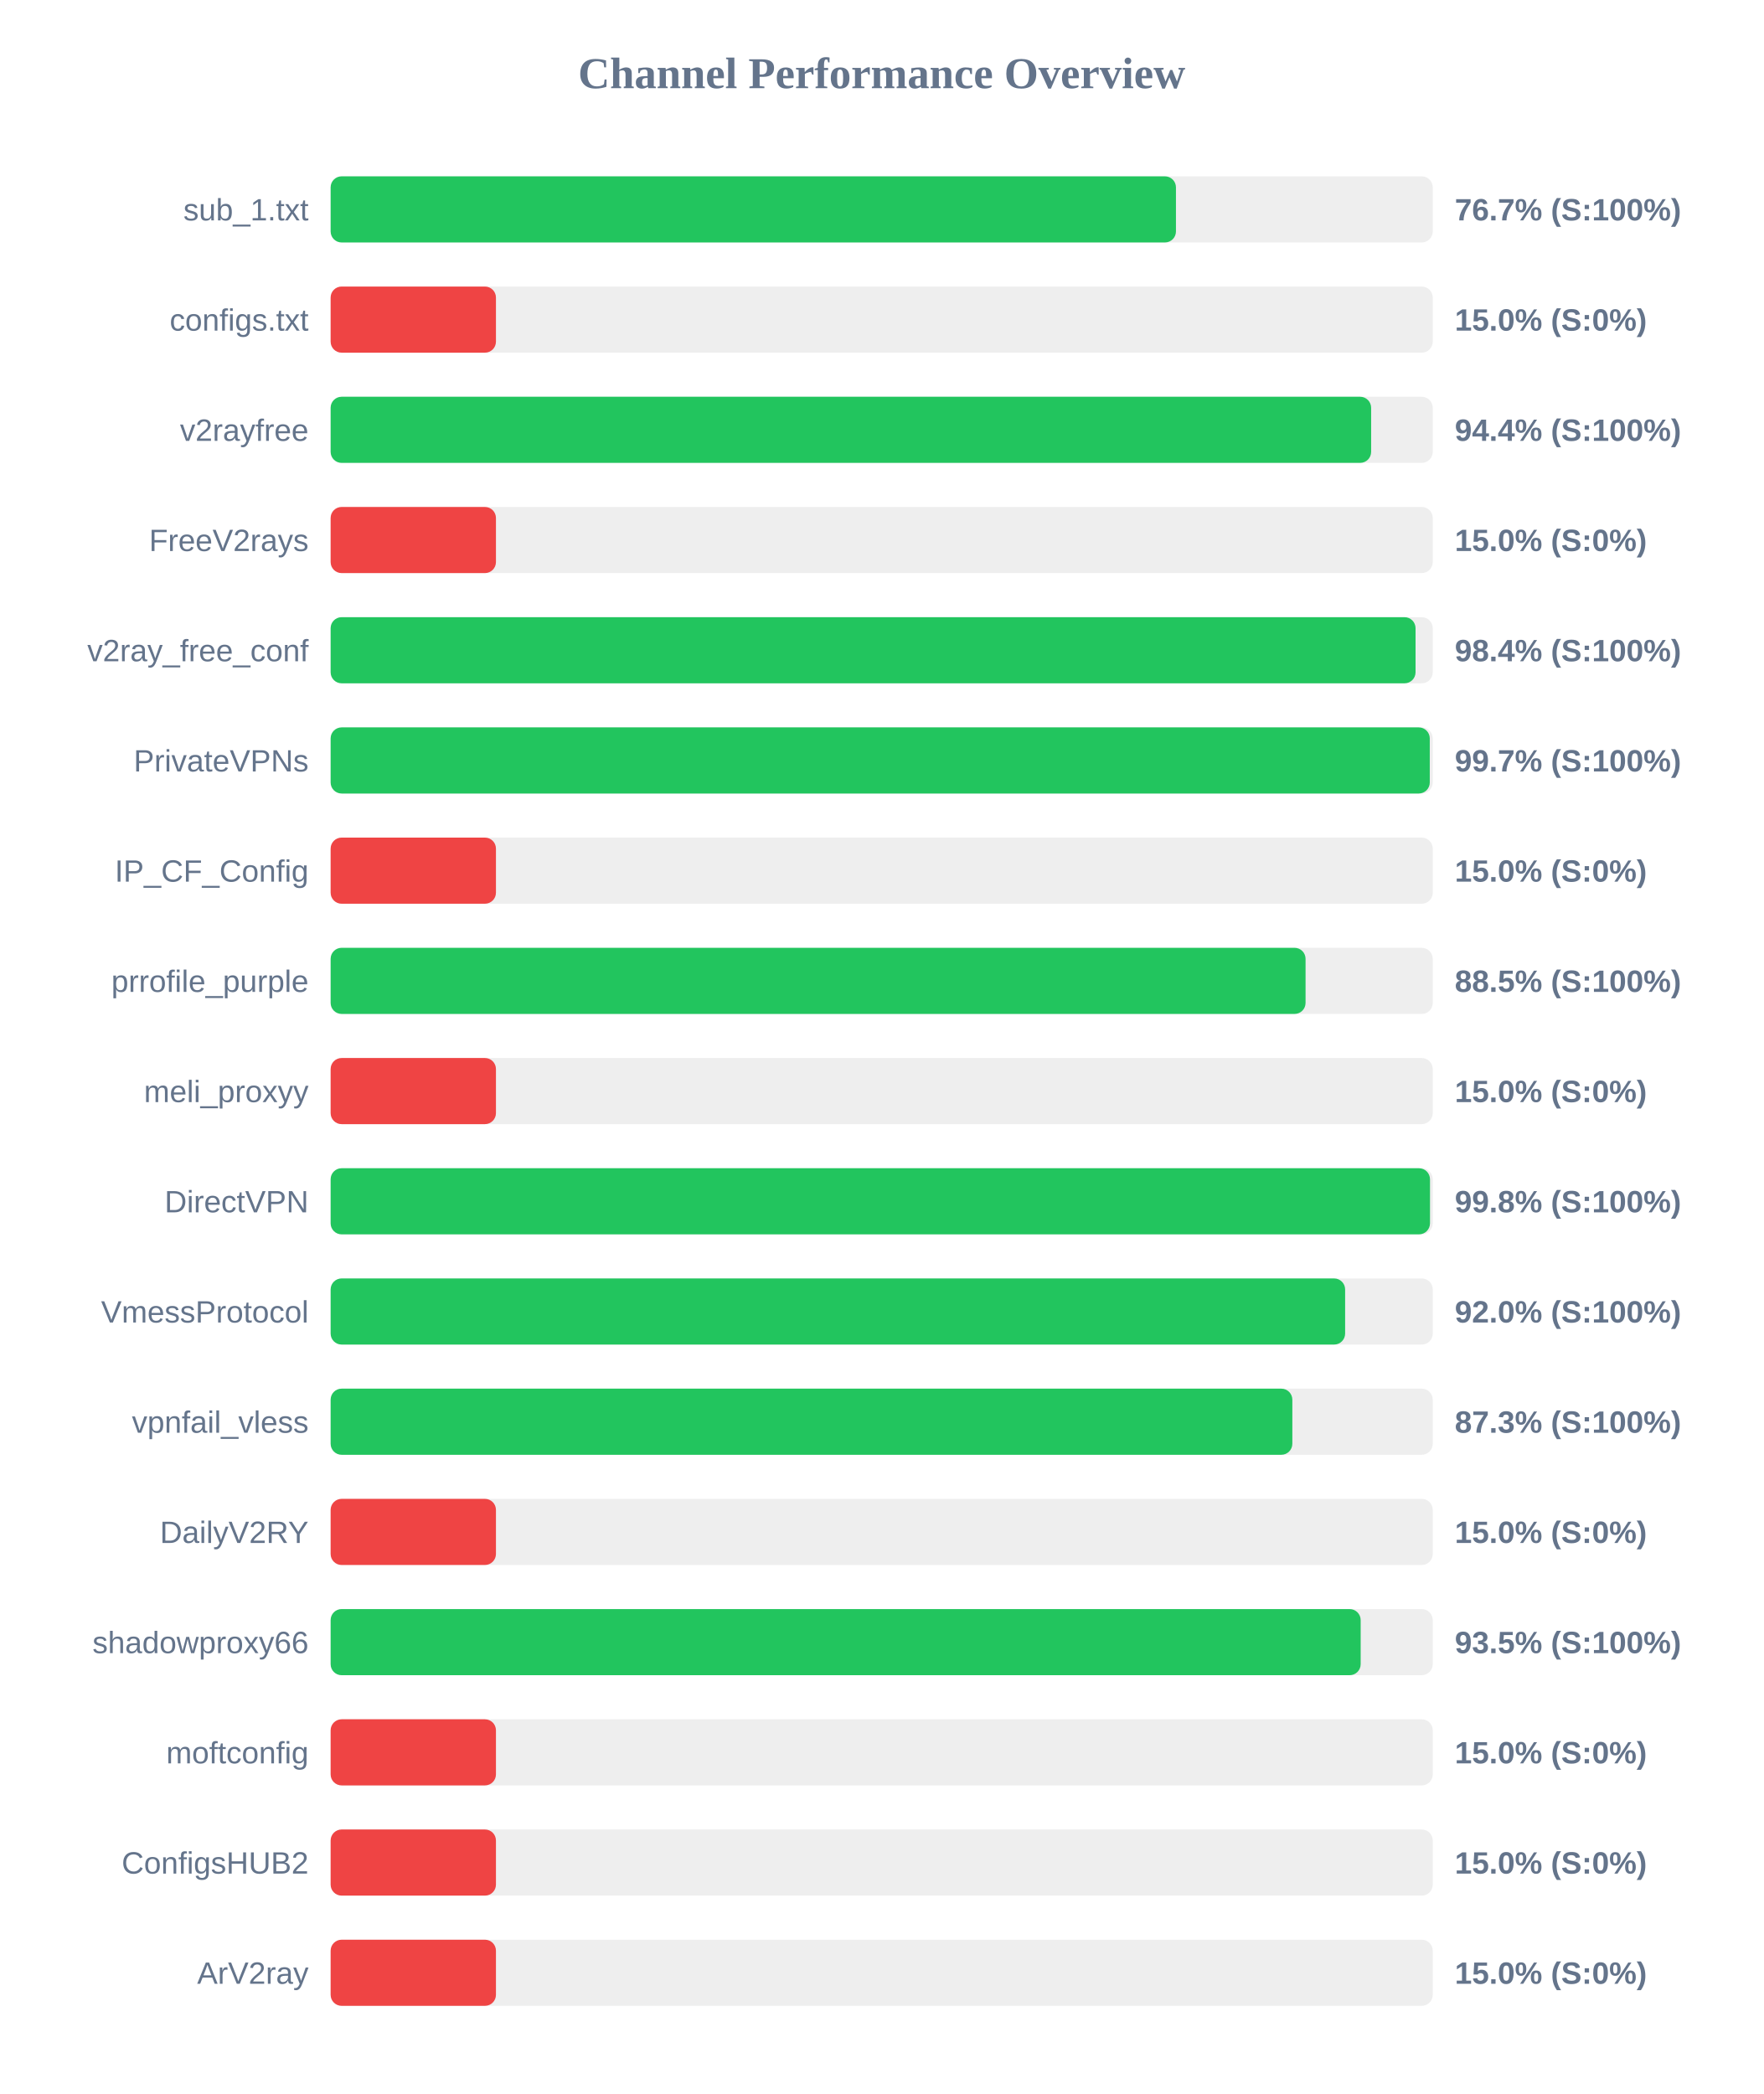
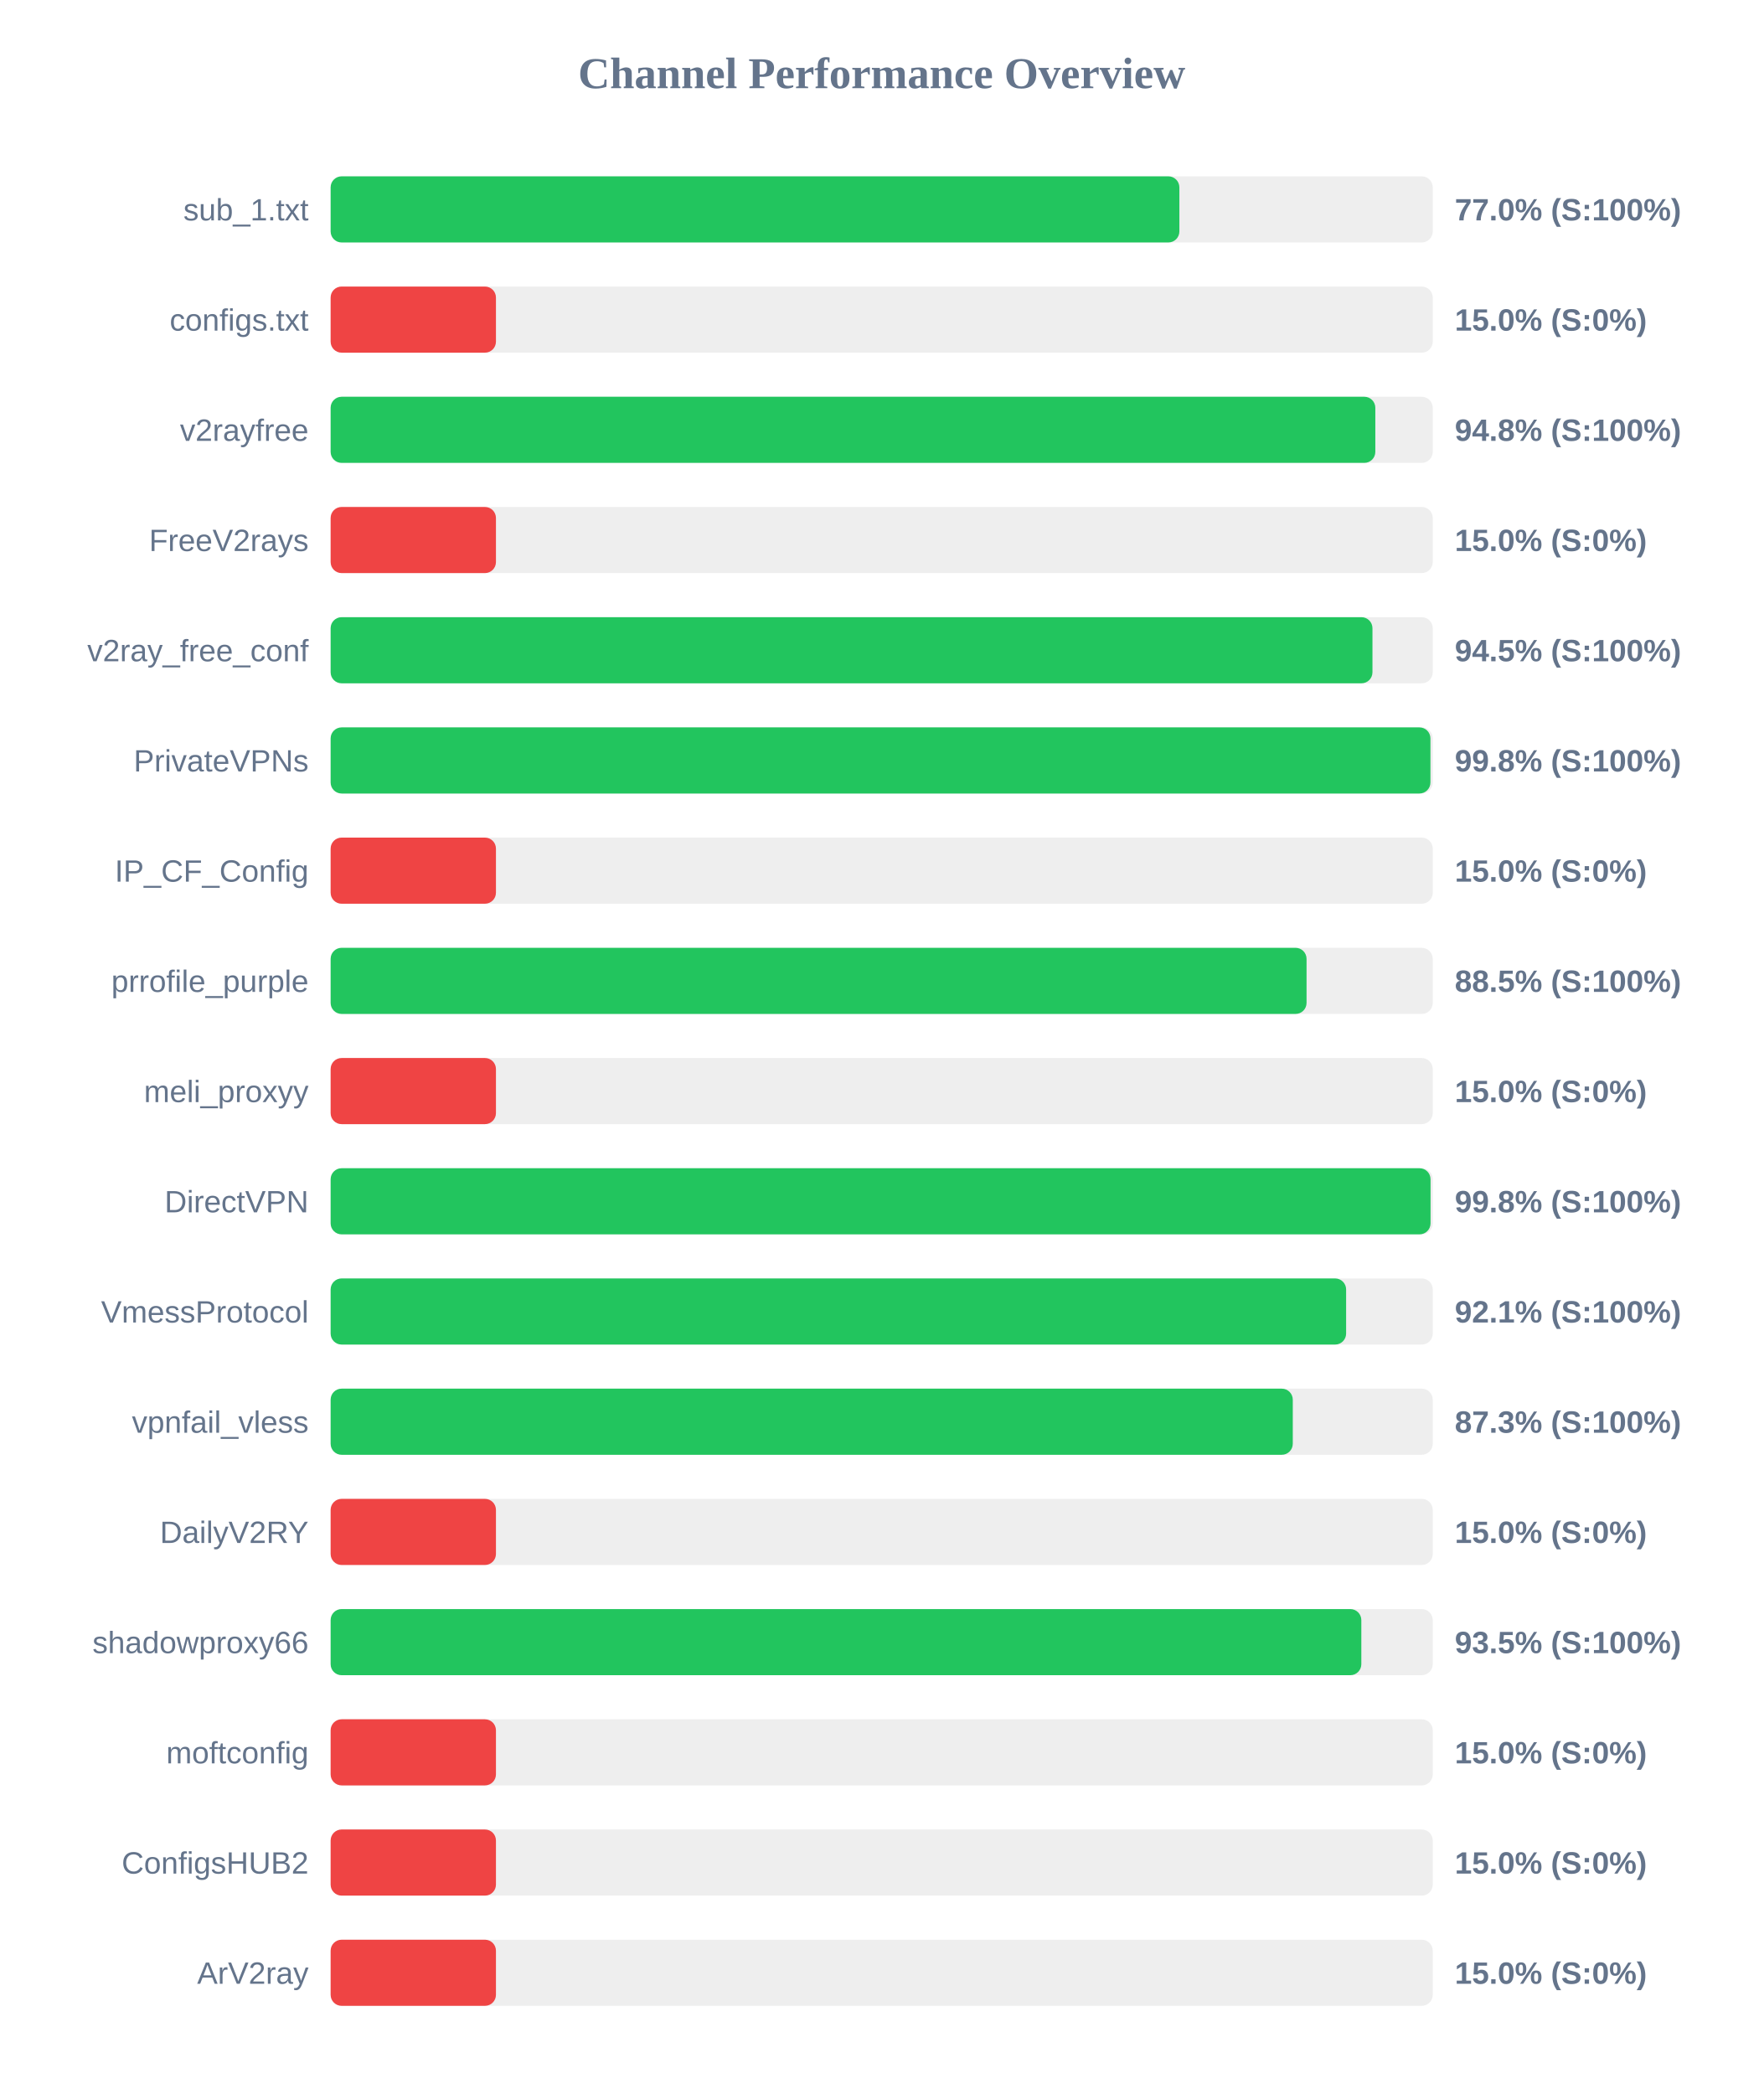
<svg xmlns="http://www.w3.org/2000/svg" width="800" height="950" version="1.1">
  <style>
        .row { font: 14px Arial; fill: #64748b; }
        .score { font: bold 14px Arial; fill: #64748b; }
    </style>
  <text x="400" y="40" text-anchor="middle" font-size="20px" font-weight="bold" fill="#64748b">Channel Performance Overview</text>
  <rect x="150" y="80" width="500" height="30" fill="#eee" rx="5" />
-   <rect x="150" y="80" width="383.5" height="30" fill="#22c55e" rx="5" />
+   <rect x="150" y="80" width="385.05" height="30" fill="#22c55e" rx="5" />
  <text x="140" y="100" text-anchor="end" class="row">sub_1.txt</text>
-   <text x="660" y="100" text-anchor="start" class="score">76.7% (S:100%)</text>
+   <text x="660" y="100" text-anchor="start" class="score">77.0% (S:100%)</text>
  <rect x="150" y="130" width="500" height="30" fill="#eee" rx="5" />
  <rect x="150" y="130" width="75.0" height="30" fill="#ef4444" rx="5" />
  <text x="140" y="150" text-anchor="end" class="row">configs.txt</text>
  <text x="660" y="150" text-anchor="start" class="score">15.0% (S:0%)</text>
  <rect x="150" y="180" width="500" height="30" fill="#eee" rx="5" />
-   <rect x="150" y="180" width="472.05" height="30" fill="#22c55e" rx="5" />
+   <rect x="150" y="180" width="473.95" height="30" fill="#22c55e" rx="5" />
  <text x="140" y="200" text-anchor="end" class="row">v2rayfree</text>
-   <text x="660" y="200" text-anchor="start" class="score">94.4% (S:100%)</text>
+   <text x="660" y="200" text-anchor="start" class="score">94.8% (S:100%)</text>
  <rect x="150" y="230" width="500" height="30" fill="#eee" rx="5" />
  <rect x="150" y="230" width="75.0" height="30" fill="#ef4444" rx="5" />
  <text x="140" y="250" text-anchor="end" class="row">FreeV2rays</text>
  <text x="660" y="250" text-anchor="start" class="score">15.0% (S:0%)</text>
  <rect x="150" y="280" width="500" height="30" fill="#eee" rx="5" />
-   <rect x="150" y="280" width="492.2" height="30" fill="#22c55e" rx="5" />
+   <rect x="150" y="280" width="472.65" height="30" fill="#22c55e" rx="5" />
  <text x="140" y="300" text-anchor="end" class="row">v2ray_free_conf</text>
-   <text x="660" y="300" text-anchor="start" class="score">98.4% (S:100%)</text>
+   <text x="660" y="300" text-anchor="start" class="score">94.5% (S:100%)</text>
  <rect x="150" y="330" width="500" height="30" fill="#eee" rx="5" />
-   <rect x="150" y="330" width="498.65" height="30" fill="#22c55e" rx="5" />
+   <rect x="150" y="330" width="498.95" height="30" fill="#22c55e" rx="5" />
  <text x="140" y="350" text-anchor="end" class="row">PrivateVPNs</text>
-   <text x="660" y="350" text-anchor="start" class="score">99.7% (S:100%)</text>
+   <text x="660" y="350" text-anchor="start" class="score">99.8% (S:100%)</text>
  <rect x="150" y="380" width="500" height="30" fill="#eee" rx="5" />
  <rect x="150" y="380" width="75.0" height="30" fill="#ef4444" rx="5" />
  <text x="140" y="400" text-anchor="end" class="row">IP_CF_Config</text>
  <text x="660" y="400" text-anchor="start" class="score">15.0% (S:0%)</text>
  <rect x="150" y="430" width="500" height="30" fill="#eee" rx="5" />
-   <rect x="150" y="430" width="442.3" height="30" fill="#22c55e" rx="5" />
+   <rect x="150" y="430" width="442.75" height="30" fill="#22c55e" rx="5" />
  <text x="140" y="450" text-anchor="end" class="row">prrofile_purple</text>
  <text x="660" y="450" text-anchor="start" class="score">88.5% (S:100%)</text>
  <rect x="150" y="480" width="500" height="30" fill="#eee" rx="5" />
  <rect x="150" y="480" width="75.0" height="30" fill="#ef4444" rx="5" />
  <text x="140" y="500" text-anchor="end" class="row">meli_proxyy</text>
  <text x="660" y="500" text-anchor="start" class="score">15.0% (S:0%)</text>
  <rect x="150" y="530" width="500" height="30" fill="#eee" rx="5" />
-   <rect x="150" y="530" width="498.75" height="30" fill="#22c55e" rx="5" />
+   <rect x="150" y="530" width="499.0" height="30" fill="#22c55e" rx="5" />
  <text x="140" y="550" text-anchor="end" class="row">DirectVPN</text>
  <text x="660" y="550" text-anchor="start" class="score">99.8% (S:100%)</text>
  <rect x="150" y="580" width="500" height="30" fill="#eee" rx="5" />
-   <rect x="150" y="580" width="460.25" height="30" fill="#22c55e" rx="5" />
+   <rect x="150" y="580" width="460.7" height="30" fill="#22c55e" rx="5" />
  <text x="140" y="600" text-anchor="end" class="row">VmessProtocol</text>
-   <text x="660" y="600" text-anchor="start" class="score">92.0% (S:100%)</text>
+   <text x="660" y="600" text-anchor="start" class="score">92.1% (S:100%)</text>
  <rect x="150" y="630" width="500" height="30" fill="#eee" rx="5" />
-   <rect x="150" y="630" width="436.3" height="30" fill="#22c55e" rx="5" />
+   <rect x="150" y="630" width="436.5" height="30" fill="#22c55e" rx="5" />
  <text x="140" y="650" text-anchor="end" class="row">vpnfail_vless</text>
  <text x="660" y="650" text-anchor="start" class="score">87.3% (S:100%)</text>
  <rect x="150" y="680" width="500" height="30" fill="#eee" rx="5" />
  <rect x="150" y="680" width="75.0" height="30" fill="#ef4444" rx="5" />
  <text x="140" y="700" text-anchor="end" class="row">DailyV2RY</text>
  <text x="660" y="700" text-anchor="start" class="score">15.0% (S:0%)</text>
  <rect x="150" y="730" width="500" height="30" fill="#eee" rx="5" />
-   <rect x="150" y="730" width="467.3" height="30" fill="#22c55e" rx="5" />
+   <rect x="150" y="730" width="467.6" height="30" fill="#22c55e" rx="5" />
  <text x="140" y="750" text-anchor="end" class="row">shadowproxy66</text>
  <text x="660" y="750" text-anchor="start" class="score">93.5% (S:100%)</text>
  <rect x="150" y="780" width="500" height="30" fill="#eee" rx="5" />
  <rect x="150" y="780" width="75.0" height="30" fill="#ef4444" rx="5" />
  <text x="140" y="800" text-anchor="end" class="row">moftconfig</text>
  <text x="660" y="800" text-anchor="start" class="score">15.0% (S:0%)</text>
  <rect x="150" y="830" width="500" height="30" fill="#eee" rx="5" />
  <rect x="150" y="830" width="75.0" height="30" fill="#ef4444" rx="5" />
  <text x="140" y="850" text-anchor="end" class="row">ConfigsHUB2</text>
  <text x="660" y="850" text-anchor="start" class="score">15.0% (S:0%)</text>
  <rect x="150" y="880" width="500" height="30" fill="#eee" rx="5" />
  <rect x="150" y="880" width="75.0" height="30" fill="#ef4444" rx="5" />
  <text x="140" y="900" text-anchor="end" class="row">ArV2ray</text>
  <text x="660" y="900" text-anchor="start" class="score">15.0% (S:0%)</text>
</svg>
